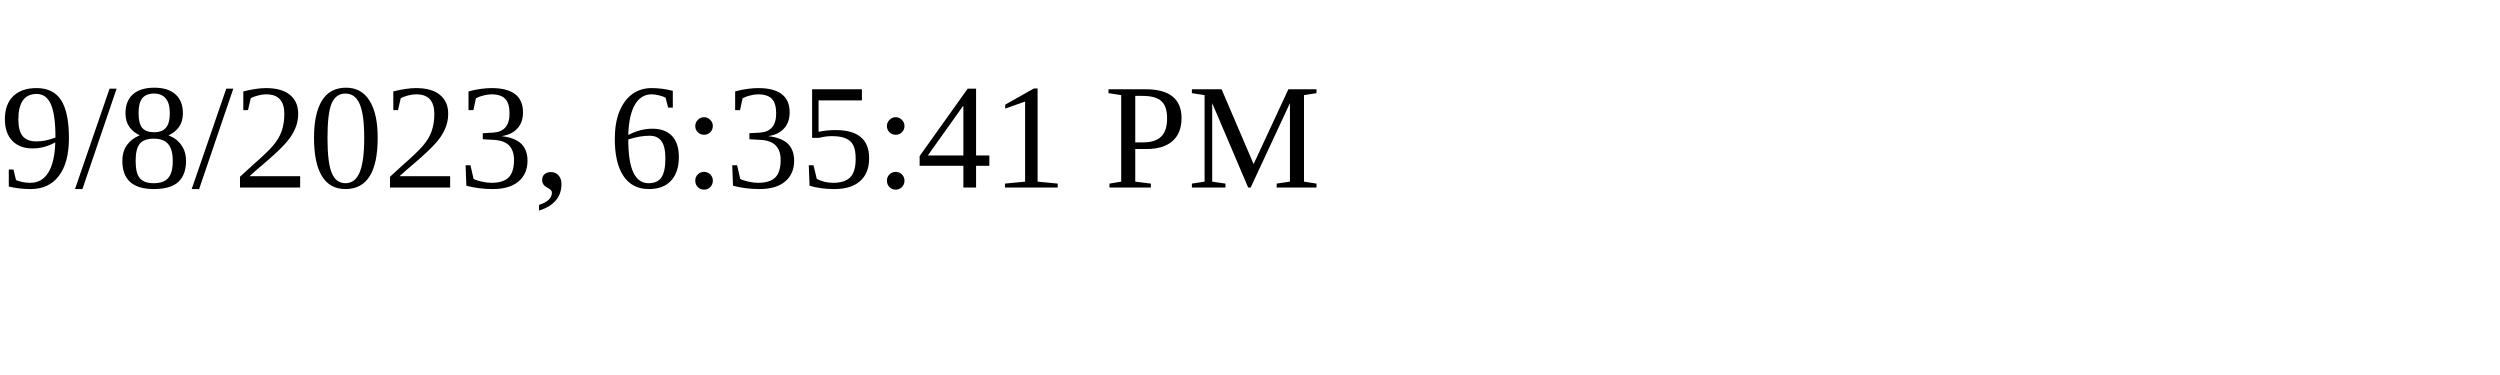
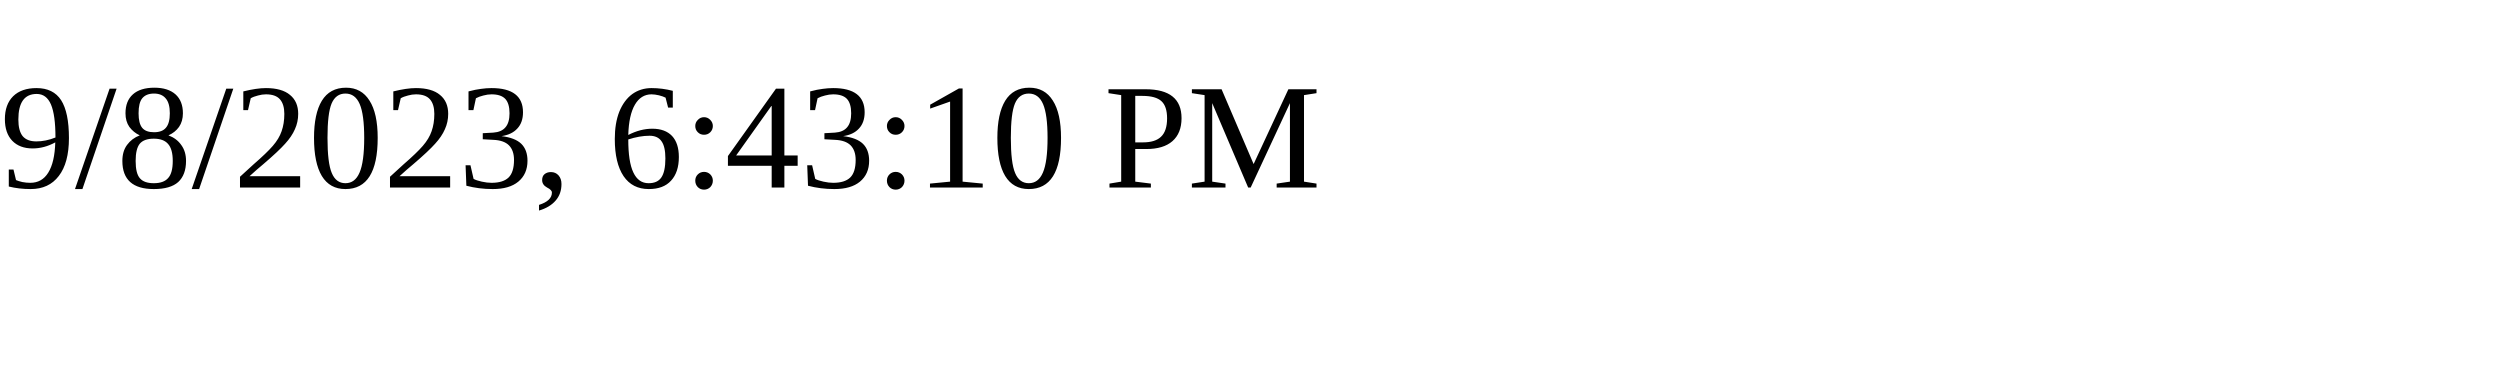
<svg xmlns="http://www.w3.org/2000/svg" height="30" width="200">
-   <text x="0" y="15">9/8/2023, 6:35:41 PM</text>
+   <text x="0" y="15">9/8/2023, 6:43:10 PM</text>
</svg>
